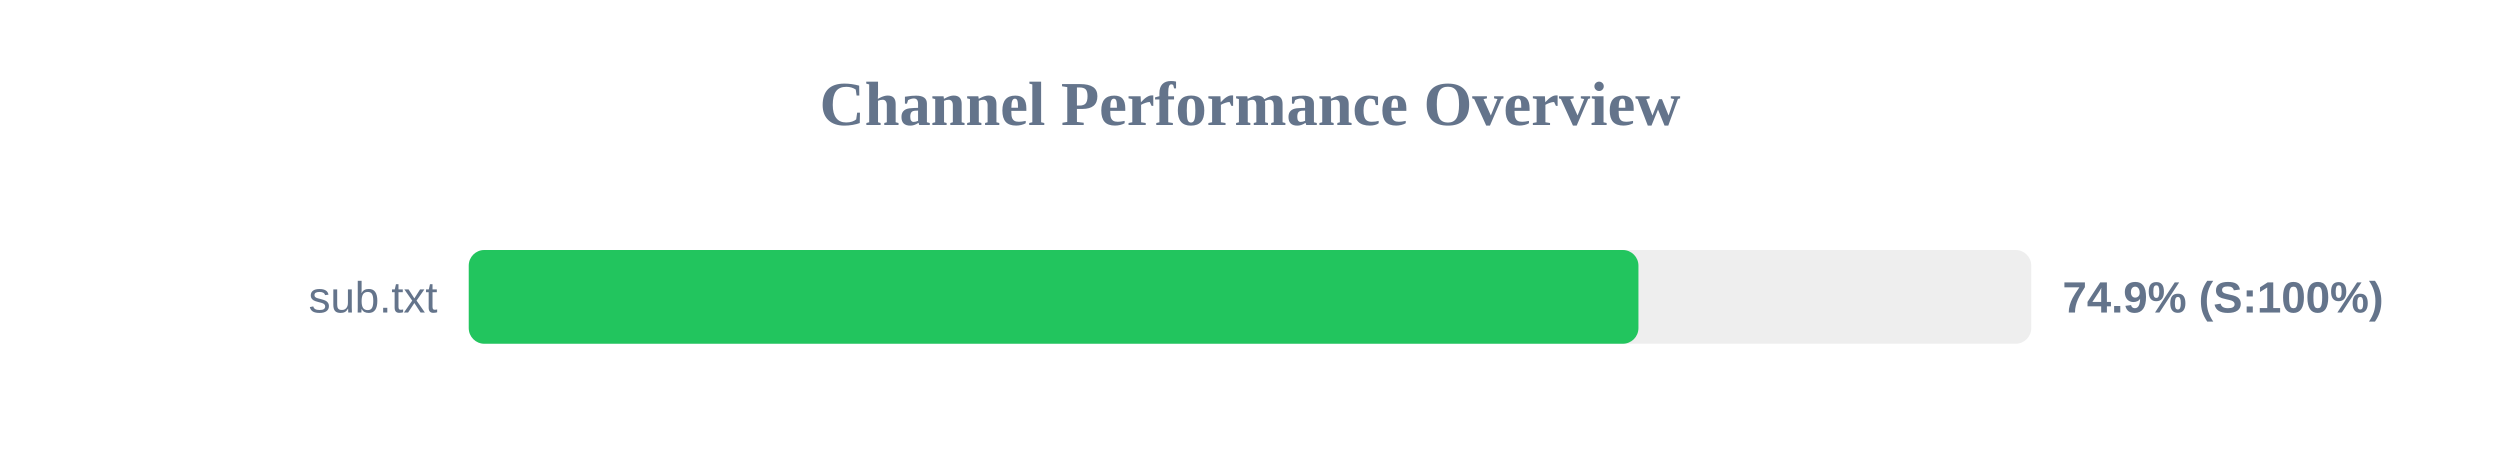
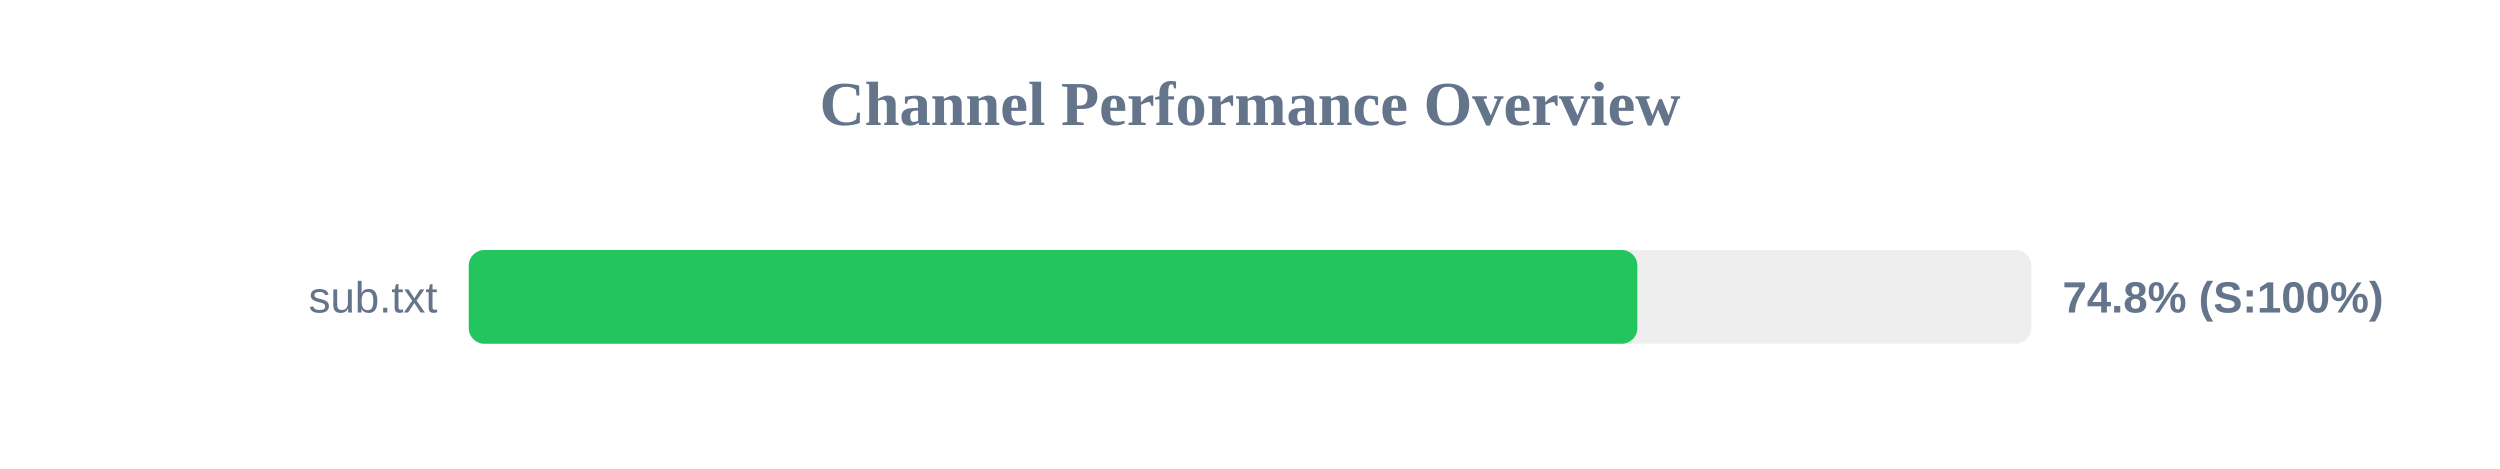
<svg xmlns="http://www.w3.org/2000/svg" width="800" height="150" version="1.1">
  <style>
        .row { font: 14px Arial; fill: #64748b; }
        .score { font: bold 14px Arial; fill: #64748b; }
    </style>
  <text x="400" y="40" text-anchor="middle" font-size="20px" font-weight="bold" fill="#64748b">Channel Performance Overview</text>
  <rect x="150" y="80" width="500" height="30" fill="#eee" rx="5" />
-   <rect x="150" y="80" width="374.3" height="30" fill="#22c55e" rx="5" />
+   <rect x="150" y="80" width="373.95" height="30" fill="#22c55e" rx="5" />
  <text x="140" y="100" text-anchor="end" class="row">sub.txt</text>
-   <text x="660" y="100" text-anchor="start" class="score">74.9% (S:100%)</text>
+   <text x="660" y="100" text-anchor="start" class="score">74.8% (S:100%)</text>
</svg>
